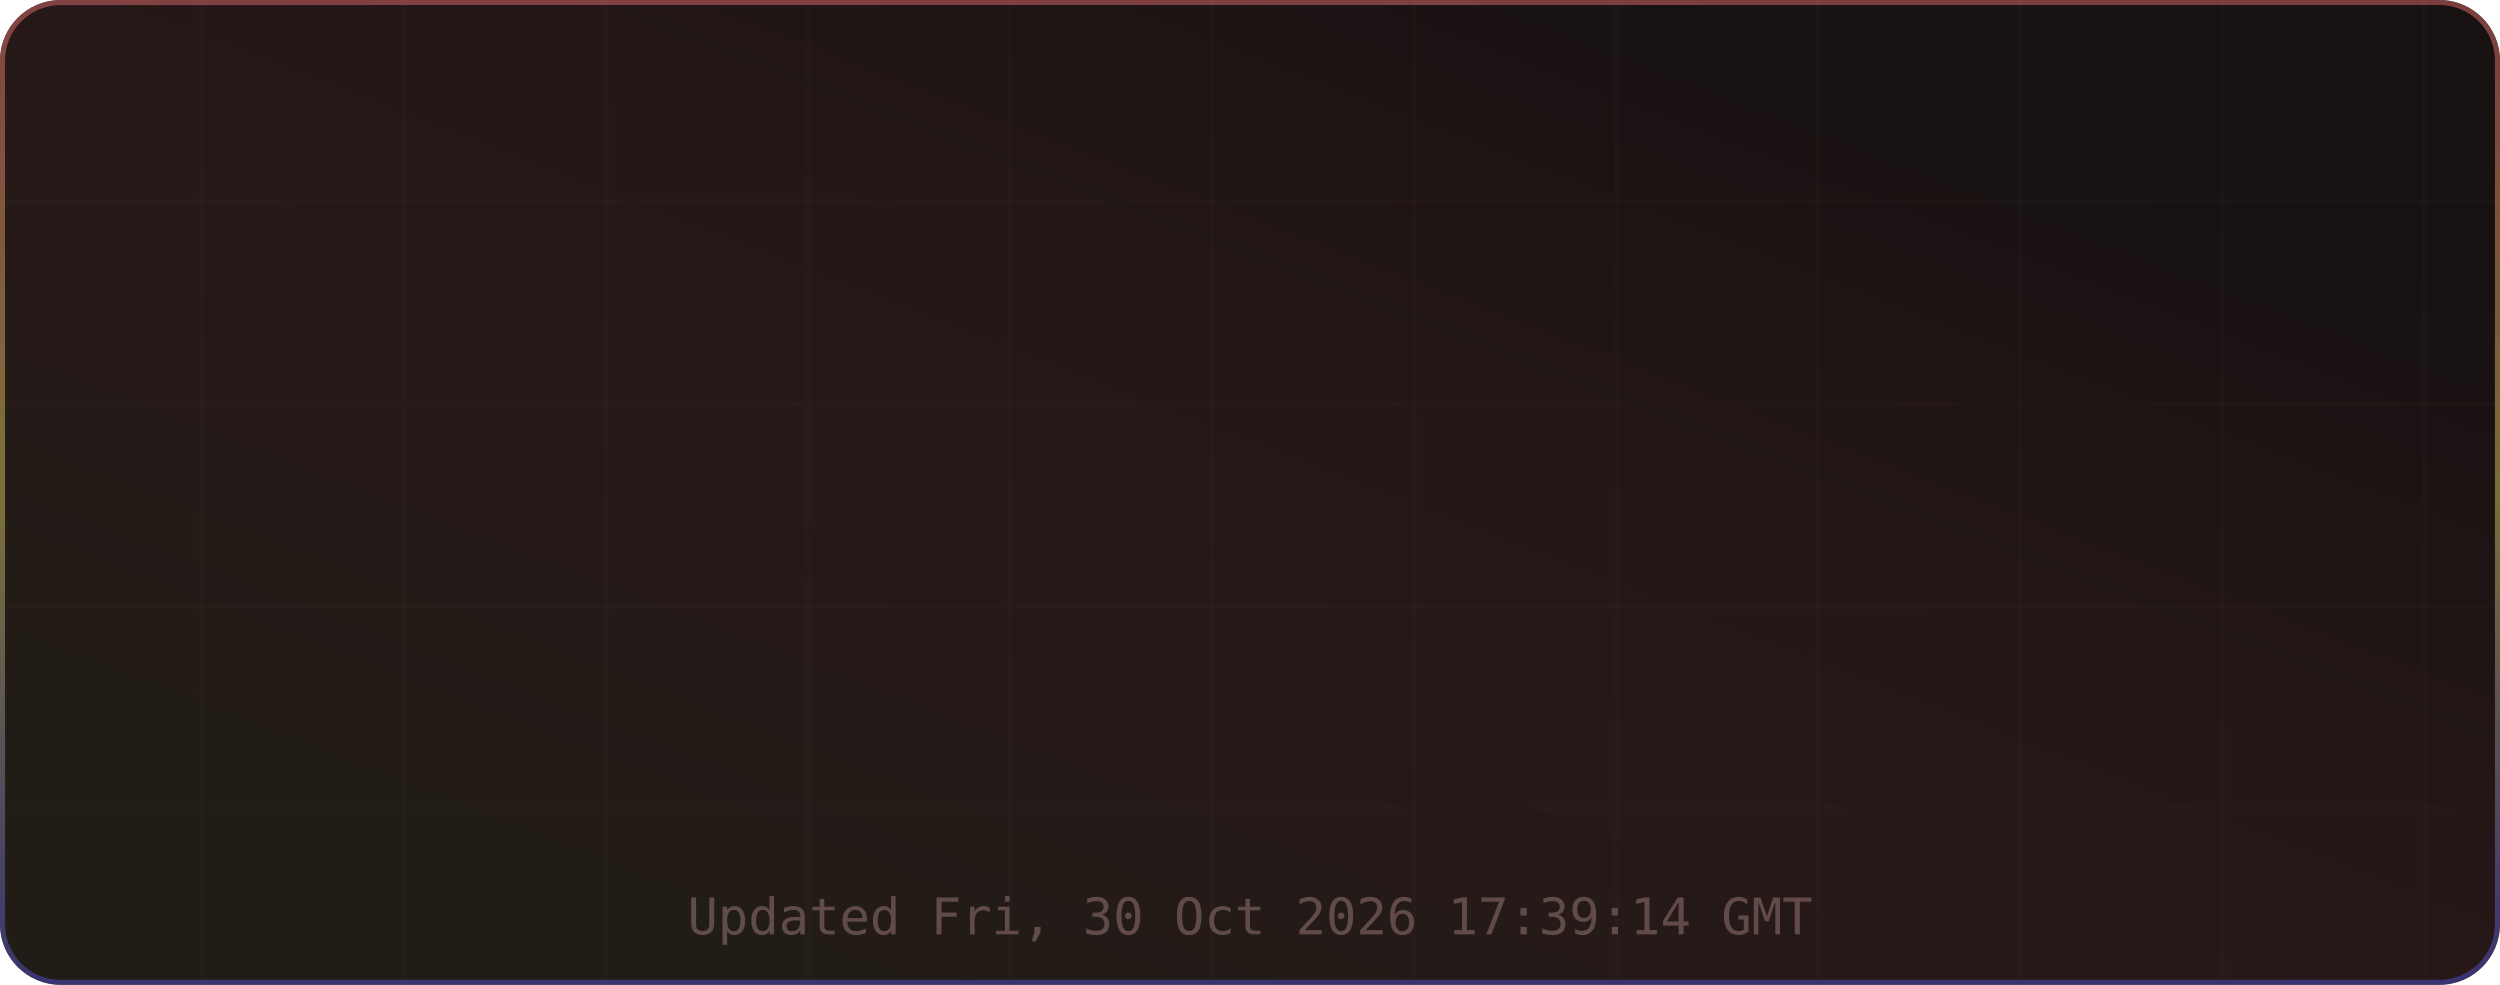
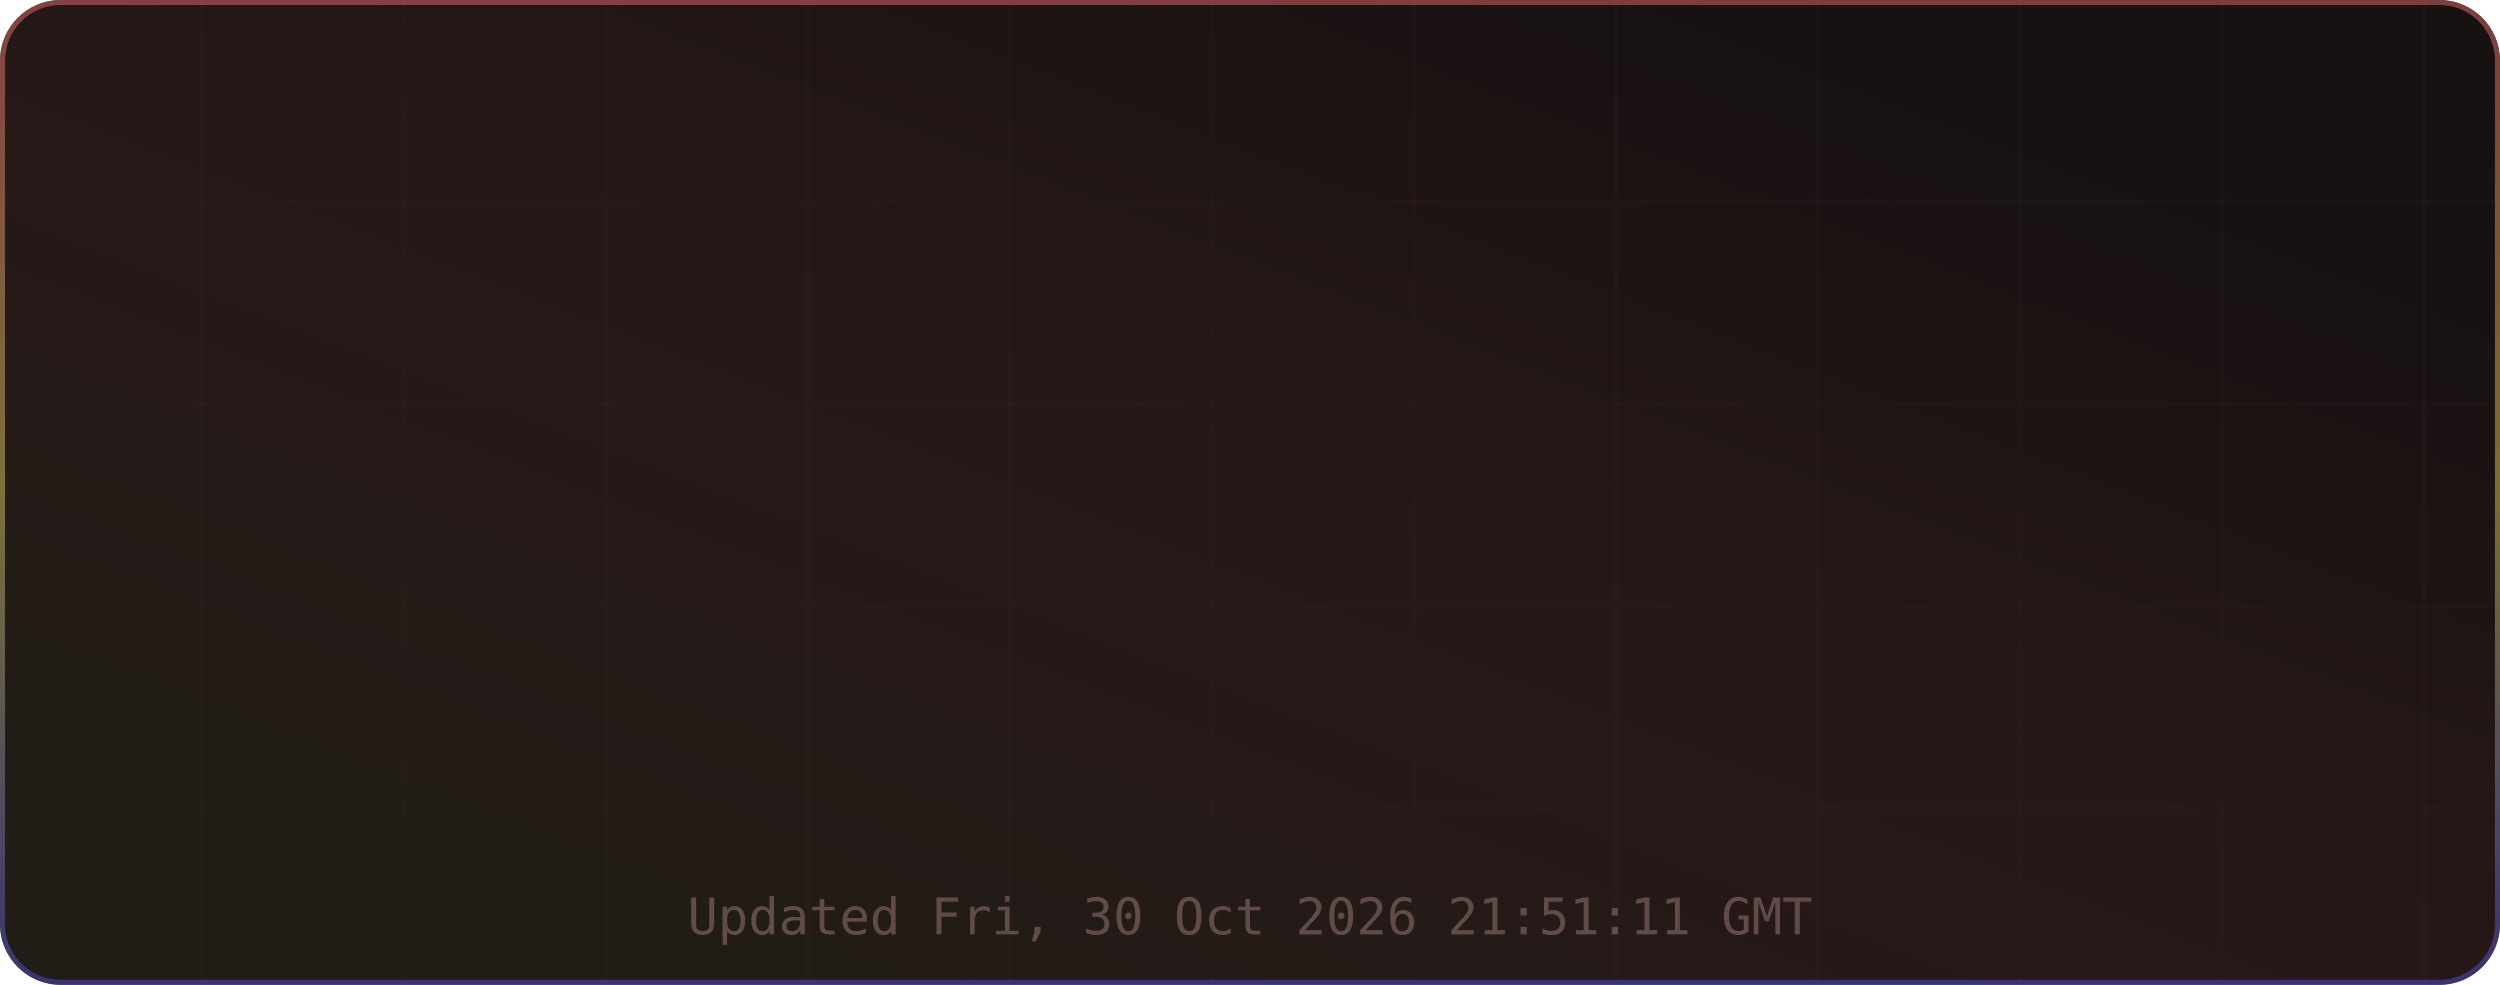
<svg xmlns="http://www.w3.org/2000/svg" width="495" height="195" viewBox="0 0 495 195" role="img" aria-label="TM's GitHub Stats">
  <defs>
    <linearGradient id="grad-bg" x1="0.85" y1="0.15" x2="0.15" y2="0.85" gradientUnits="objectBoundingBox">
      <stop offset="0%" stop-color="#171111" />
      <stop offset="50%" stop-color="#271818" />
      <stop offset="100%" stop-color="#221c16" />
      <animateTransform attributeName="gradientTransform" type="rotate" values="0 0.5 0.5; 360 0.5 0.5" dur="12s" repeatCount="indefinite" />
    </linearGradient>
    <linearGradient id="grad-accent" x1="0.5" y1="0" x2="0.5" y2="1" gradientUnits="objectBoundingBox">
      <stop offset="0%" stop-color="#e06c6c" />
      <stop offset="50%" stop-color="#d6c85c" />
      <stop offset="100%" stop-color="#4d4dcb" />
      <animateTransform attributeName="gradientTransform" type="rotate" values="0 0.5 0.5; 360 0.5 0.5" dur="8s" repeatCount="indefinite" />
    </linearGradient>
    <linearGradient id="grad-chart" x1="0.5" y1="0" x2="0.5" y2="1" gradientUnits="objectBoundingBox">
      <stop offset="0%" stop-color="#e06c6c" stop-opacity="0.9" />
      <stop offset="100%" stop-color="#d6c85c" stop-opacity="0.7" />
    </linearGradient>
    <radialGradient id="grad-glow" cx="0.5" cy="0.5" r="0.6" gradientUnits="objectBoundingBox">
      <stop offset="0%" stop-color="#e06c6c" stop-opacity="0.3" />
      <stop offset="100%" stop-color="#e06c6c" stop-opacity="0" />
    </radialGradient>
    <filter id="drop-shadow" x="-20%" y="-20%" width="140%" height="140%">
      <feGaussianBlur in="SourceAlpha" stdDeviation="3" />
      <feOffset dx="0" dy="2" />
      <feComponentTransfer>
        <feFuncA type="linear" slope="0.4" />
      </feComponentTransfer>
      <feMerge>
        <feMergeNode />
        <feMergeNode in="SourceGraphic" />
      </feMerge>
    </filter>
    <filter id="glow-filter" x="-30%" y="-30%" width="160%" height="160%">
      <feGaussianBlur stdDeviation="4" result="blur" />
      <feMerge>
        <feMergeNode in="blur" />
        <feMergeNode in="SourceGraphic" />
      </feMerge>
    </filter>
    <clipPath id="card-clip">
      <rect width="495" height="195" rx="12" ry="12" />
    </clipPath>
  </defs>
  <defs>
    <filter id="noise" x="0" y="0" width="100%" height="100%">
      <feTurbulence type="fractalNoise" baseFrequency="0.65" numOctaves="3" stitchTiles="stitch" />
      <feColorMatrix type="saturate" values="0" />
      <feBlend in="SourceGraphic" mode="overlay" result="blend" />
      <feComposite in="blend" in2="SourceGraphic" operator="in" />
    </filter>
  </defs>
  <g clip-path="url(#card-clip)">
    <rect x="0" y="0" width="495" height="195" rx="12" ry="12" fill="url(#grad-bg)" clip-path="url(#card-clip)" />
    <g opacity="1">
      <line x1="40" y1="0" x2="40" y2="195" stroke="#432d2d" stroke-width="1" opacity="0.08" />
      <line x1="80" y1="0" x2="80" y2="195" stroke="#432d2d" stroke-width="1" opacity="0.08" />
      <line x1="120" y1="0" x2="120" y2="195" stroke="#432d2d" stroke-width="1" opacity="0.08" />
      <line x1="160" y1="0" x2="160" y2="195" stroke="#432d2d" stroke-width="1" opacity="0.08" />
      <line x1="200" y1="0" x2="200" y2="195" stroke="#432d2d" stroke-width="1" opacity="0.08" />
      <line x1="240" y1="0" x2="240" y2="195" stroke="#432d2d" stroke-width="1" opacity="0.08" />
      <line x1="280" y1="0" x2="280" y2="195" stroke="#432d2d" stroke-width="1" opacity="0.08" />
      <line x1="320" y1="0" x2="320" y2="195" stroke="#432d2d" stroke-width="1" opacity="0.08" />
      <line x1="360" y1="0" x2="360" y2="195" stroke="#432d2d" stroke-width="1" opacity="0.08" />
      <line x1="400" y1="0" x2="400" y2="195" stroke="#432d2d" stroke-width="1" opacity="0.08" />
      <line x1="440" y1="0" x2="440" y2="195" stroke="#432d2d" stroke-width="1" opacity="0.08" />
      <line x1="480" y1="0" x2="480" y2="195" stroke="#432d2d" stroke-width="1" opacity="0.08" />
      <line x1="0" y1="40" x2="495" y2="40" stroke="#432d2d" stroke-width="1" opacity="0.08" />
      <line x1="0" y1="80" x2="495" y2="80" stroke="#432d2d" stroke-width="1" opacity="0.08" />
      <line x1="0" y1="120" x2="495" y2="120" stroke="#432d2d" stroke-width="1" opacity="0.08" />
      <line x1="0" y1="160" x2="495" y2="160" stroke="#432d2d" stroke-width="1" opacity="0.08" />
    </g>
    <rect x="0.5" y="0.5" width="494" height="194" rx="11.5" fill="none" stroke="url(#grad-accent)" stroke-width="1" opacity="0.5" />
    <g id="title-section" opacity="0">
      <text x="20" y="36" font-size="18" dominant-baseline="middle">⚡</text>
      <text x="42" y="36" font-size="16" font-family="ui-monospace,SFMono-Regular,Menlo,monospace" font-weight="700" fill="#e6edf3" text-anchor="start" dominant-baseline="middle" letter-spacing="0.5">TM's GitHub Stats</text>
      <text x="42" y="50" font-size="11" font-family="ui-monospace,SFMono-Regular,Menlo,monospace" fill="#9d7b7b" text-anchor="start" dominant-baseline="middle" opacity="0.8">@MatrixTM26 · 2026 stats</text>
      <line id="title-line" x1="16" y1="52" x2="479" y2="52" stroke="url(#grad-accent)" stroke-width="1" opacity="0.4" />
      <animate attributeName="opacity" from="0" to="1" dur="0.5s" begin="0s" fill="freeze" calcMode="spline" keySplines="0.4 0 0.2 1" keyTimes="0;1" />
    </g>
    <g transform="translate(0, 56)">
      <g opacity="0">
        <text x="73.875" y="22" font-size="13" font-family="ui-monospace,SFMono-Regular,Menlo,monospace" fill="#e06c6c" text-anchor="middle" dominant-baseline="middle" filter="url(#glow-filter)">◈</text>
        <text x="73.875" y="38" font-size="18" font-family="ui-monospace,SFMono-Regular,Menlo,monospace" font-weight="700" fill="#e6edf3" text-anchor="middle" dominant-baseline="middle">10.4K</text>
        <text x="73.875" y="54" font-size="9" font-family="ui-monospace,SFMono-Regular,Menlo,monospace" fill="#9d7b7b" text-anchor="middle" dominant-baseline="middle" letter-spacing="0.3">Commits</text>
        <animate attributeName="opacity" from="0" to="1" dur="0.5s" begin="0.1s" fill="freeze" calcMode="spline" keySplines="0.4 0 0.2 1" keyTimes="0;1" />
      </g>
      <g opacity="0">
        <text x="189.625" y="22" font-size="13" font-family="ui-monospace,SFMono-Regular,Menlo,monospace" fill="#e06c6c" text-anchor="middle" dominant-baseline="middle" filter="url(#glow-filter)">⌥</text>
        <text x="189.625" y="38" font-size="18" font-family="ui-monospace,SFMono-Regular,Menlo,monospace" font-weight="700" fill="#e6edf3" text-anchor="middle" dominant-baseline="middle">157</text>
        <text x="189.625" y="54" font-size="9" font-family="ui-monospace,SFMono-Regular,Menlo,monospace" fill="#9d7b7b" text-anchor="middle" dominant-baseline="middle" letter-spacing="0.3">Pull Requests</text>
        <animate attributeName="opacity" from="0" to="1" dur="0.5s" begin="0.17s" fill="freeze" calcMode="spline" keySplines="0.4 0 0.2 1" keyTimes="0;1" />
      </g>
      <g opacity="0">
        <text x="305.375" y="22" font-size="13" font-family="ui-monospace,SFMono-Regular,Menlo,monospace" fill="#e06c6c" text-anchor="middle" dominant-baseline="middle" filter="url(#glow-filter)">◎</text>
        <text x="305.375" y="38" font-size="18" font-family="ui-monospace,SFMono-Regular,Menlo,monospace" font-weight="700" fill="#e6edf3" text-anchor="middle" dominant-baseline="middle">1</text>
        <text x="305.375" y="54" font-size="9" font-family="ui-monospace,SFMono-Regular,Menlo,monospace" fill="#9d7b7b" text-anchor="middle" dominant-baseline="middle" letter-spacing="0.3">Issues</text>
        <animate attributeName="opacity" from="0" to="1" dur="0.5s" begin="0.24s" fill="freeze" calcMode="spline" keySplines="0.4 0 0.2 1" keyTimes="0;1" />
      </g>
      <g opacity="0">
        <text x="421.125" y="22" font-size="13" font-family="ui-monospace,SFMono-Regular,Menlo,monospace" fill="#e06c6c" text-anchor="middle" dominant-baseline="middle" filter="url(#glow-filter)">✦</text>
        <text x="421.125" y="38" font-size="18" font-family="ui-monospace,SFMono-Regular,Menlo,monospace" font-weight="700" fill="#e6edf3" text-anchor="middle" dominant-baseline="middle">2</text>
        <text x="421.125" y="54" font-size="9" font-family="ui-monospace,SFMono-Regular,Menlo,monospace" fill="#9d7b7b" text-anchor="middle" dominant-baseline="middle" letter-spacing="0.3">Reviews</text>
        <animate attributeName="opacity" from="0" to="1" dur="0.5s" begin="0.31s" fill="freeze" calcMode="spline" keySplines="0.4 0 0.2 1" keyTimes="0;1" />
      </g>
      <g opacity="0">
        <text x="73.875" y="77" font-size="13" font-family="ui-monospace,SFMono-Regular,Menlo,monospace" fill="#e06c6c" text-anchor="middle" dominant-baseline="middle" filter="url(#glow-filter)">★</text>
        <text x="73.875" y="93" font-size="18" font-family="ui-monospace,SFMono-Regular,Menlo,monospace" font-weight="700" fill="#e6edf3" text-anchor="middle" dominant-baseline="middle">118</text>
        <text x="73.875" y="109" font-size="9" font-family="ui-monospace,SFMono-Regular,Menlo,monospace" fill="#9d7b7b" text-anchor="middle" dominant-baseline="middle" letter-spacing="0.3">Stars Earned</text>
        <animate attributeName="opacity" from="0" to="1" dur="0.5s" begin="0.38s" fill="freeze" calcMode="spline" keySplines="0.4 0 0.2 1" keyTimes="0;1" />
      </g>
      <g opacity="0">
        <text x="189.625" y="77" font-size="13" font-family="ui-monospace,SFMono-Regular,Menlo,monospace" fill="#e06c6c" text-anchor="middle" dominant-baseline="middle" filter="url(#glow-filter)">⊗</text>
        <text x="189.625" y="93" font-size="18" font-family="ui-monospace,SFMono-Regular,Menlo,monospace" font-weight="700" fill="#e6edf3" text-anchor="middle" dominant-baseline="middle">17</text>
        <text x="189.625" y="109" font-size="9" font-family="ui-monospace,SFMono-Regular,Menlo,monospace" fill="#9d7b7b" text-anchor="middle" dominant-baseline="middle" letter-spacing="0.3">Forks</text>
        <animate attributeName="opacity" from="0" to="1" dur="0.5s" begin="0.45s" fill="freeze" calcMode="spline" keySplines="0.4 0 0.2 1" keyTimes="0;1" />
      </g>
      <g opacity="0">
        <text x="305.375" y="77" font-size="13" font-family="ui-monospace,SFMono-Regular,Menlo,monospace" fill="#e06c6c" text-anchor="middle" dominant-baseline="middle" filter="url(#glow-filter)">◉</text>
        <text x="305.375" y="93" font-size="18" font-family="ui-monospace,SFMono-Regular,Menlo,monospace" font-weight="700" fill="#e6edf3" text-anchor="middle" dominant-baseline="middle">20</text>
        <text x="305.375" y="109" font-size="9" font-family="ui-monospace,SFMono-Regular,Menlo,monospace" fill="#9d7b7b" text-anchor="middle" dominant-baseline="middle" letter-spacing="0.3">Followers</text>
        <animate attributeName="opacity" from="0" to="1" dur="0.5s" begin="0.52s" fill="freeze" calcMode="spline" keySplines="0.4 0 0.2 1" keyTimes="0;1" />
      </g>
      <g opacity="0">
        <text x="421.125" y="77" font-size="13" font-family="ui-monospace,SFMono-Regular,Menlo,monospace" fill="#e06c6c" text-anchor="middle" dominant-baseline="middle" filter="url(#glow-filter)">⚑</text>
        <text x="421.125" y="93" font-size="18" font-family="ui-monospace,SFMono-Regular,Menlo,monospace" font-weight="700" fill="#e6edf3" text-anchor="middle" dominant-baseline="middle">0</text>
        <text x="421.125" y="109" font-size="9" font-family="ui-monospace,SFMono-Regular,Menlo,monospace" fill="#9d7b7b" text-anchor="middle" dominant-baseline="middle" letter-spacing="0.3">Day Streak</text>
        <animate attributeName="opacity" from="0" to="1" dur="0.5s" begin="0.59s" fill="freeze" calcMode="spline" keySplines="0.4 0 0.2 1" keyTimes="0;1" />
      </g>
      <g opacity="0">
        <circle cx="450" cy="-24" r="32" fill="none" stroke="#432d2d" stroke-width="2" />
        <circle cx="450" cy="-24" r="32" fill="none" stroke="url(#grad-accent)" stroke-width="2.5" stroke-dasharray="201.06" stroke-dashoffset="201.06" stroke-linecap="round" transform="rotate(-90 450 -24)">
          <animate attributeName="stroke-dashoffset" from="201.062" to="180.956" dur="1.5s" begin="0.3s" fill="freeze" calcMode="spline" keySplines="0.4 0 0.2 1" keyTimes="0;1" />
        </circle>
        <text x="450" y="-30" font-size="18" font-family="ui-monospace,SFMono-Regular,Menlo,monospace" font-weight="700" fill="#e06c6c" text-anchor="middle" filter="url(#glow-filter)">A+</text>
        <text x="450" y="-14" font-size="8" font-family="ui-monospace,SFMono-Regular,Menlo,monospace" fill="#9d7b7b" text-anchor="middle" letter-spacing="1">RANK</text>
        <text x="450" y="-4" font-size="8" font-family="ui-monospace,SFMono-Regular,Menlo,monospace" fill="#9d7b7b" text-anchor="middle" opacity="0.7">Top 10%</text>
        <animate attributeName="opacity" from="0" to="1" dur="0.6s" begin="0.2s" fill="freeze" calcMode="spline" keySplines="0.4 0 0.2 1" keyTimes="0;1" />
      </g>
    </g>
-     <text x="247.5" y="185" font-size="10" font-family="ui-monospace,SFMono-Regular,Menlo,monospace" fill="#9d7b7b" text-anchor="middle" opacity="0.5">Updated Fri, 30 Oct 2026 17:39:14 GMT</text>
+     <text x="247.5" y="185" font-size="10" font-family="ui-monospace,SFMono-Regular,Menlo,monospace" fill="#9d7b7b" text-anchor="middle" opacity="0.5">Updated Fri, 30 Oct 2026 21:51:11 GMT</text>
  </g>
</svg>
